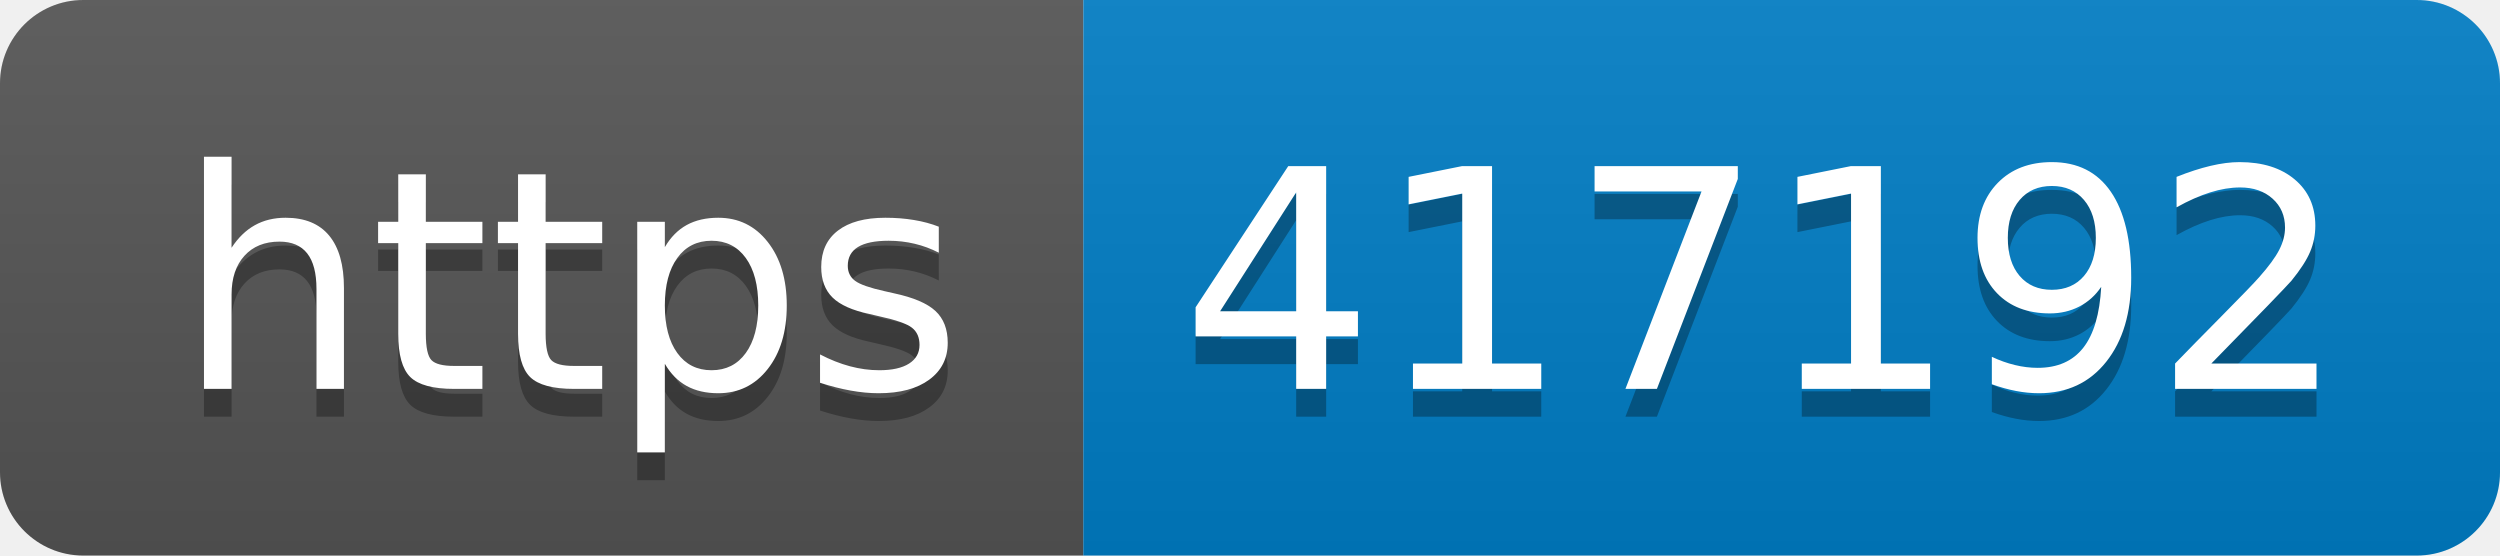
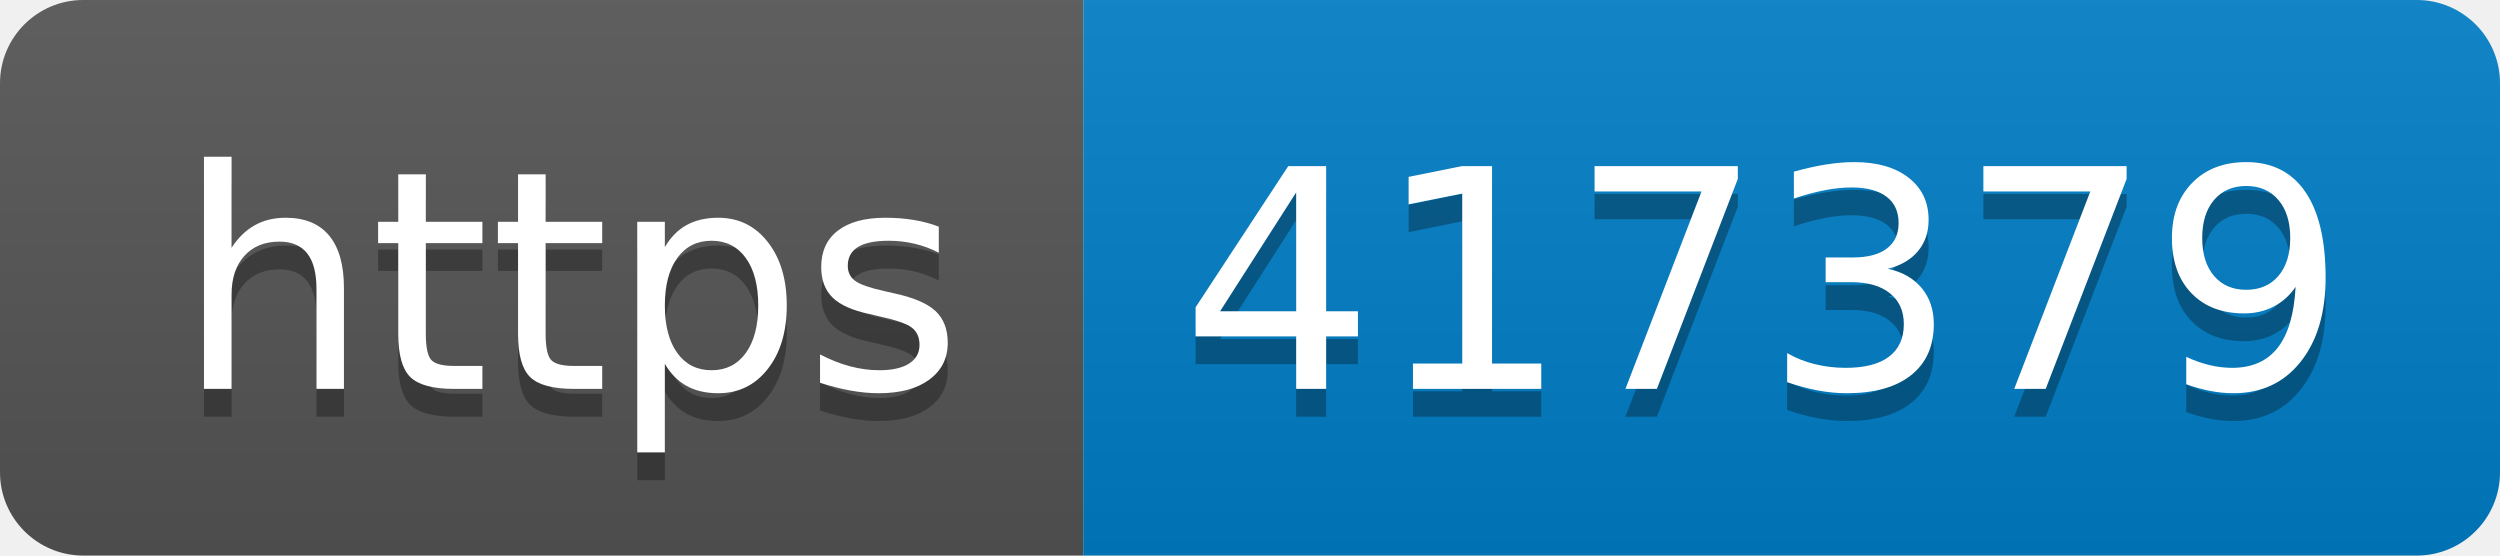
- <svg xmlns="http://www.w3.org/2000/svg" width="90" height="20" role="img" aria-label="https: 417192">
+ <svg xmlns="http://www.w3.org/2000/svg" width="90" height="20" role="img" aria-label="https: 417379">
  <linearGradient id="s" x2="0" y2="100%">
    <stop offset="0" stop-color="#bbb" stop-opacity=".1" />
    <stop offset="1" stop-opacity=".1" />
  </linearGradient>
  <clipPath id="r">
    <rect width="90" height="20" rx="3" fill="#fff" />
  </clipPath>
  <g clip-path="url(#r)">
    <rect width="39" height="20" fill="#555" />
    <rect x="39" width="51" height="20" fill="#007ec6" />
    <rect width="90" height="20" fill="url(#s)" />
  </g>
  <g fill="#fff" text-anchor="middle" font-family="Verdana,Geneva,DejaVu Sans,sans-serif" text-rendering="geometricPrecision" font-size="110">
    <text aria-hidden="true" x="205" y="150" fill="#010101" fill-opacity=".3" transform="scale(.1)" textLength="290">https</text>
    <text x="205" y="140" transform="scale(.1)" fill="#fff" textLength="290">https</text>
-     <text aria-hidden="true" x="635" y="150" fill="#010101" fill-opacity=".3" transform="scale(.1)" textLength="410">417192</text>
-     <text x="635" y="140" transform="scale(.1)" fill="#fff" textLength="410">417192</text>
+     <text aria-hidden="true" x="635" y="150" fill="#010101" fill-opacity=".3" transform="scale(.1)" textLength="410">417379</text>
+     <text x="635" y="140" transform="scale(.1)" fill="#fff" textLength="410">417379</text>
  </g>
</svg>
